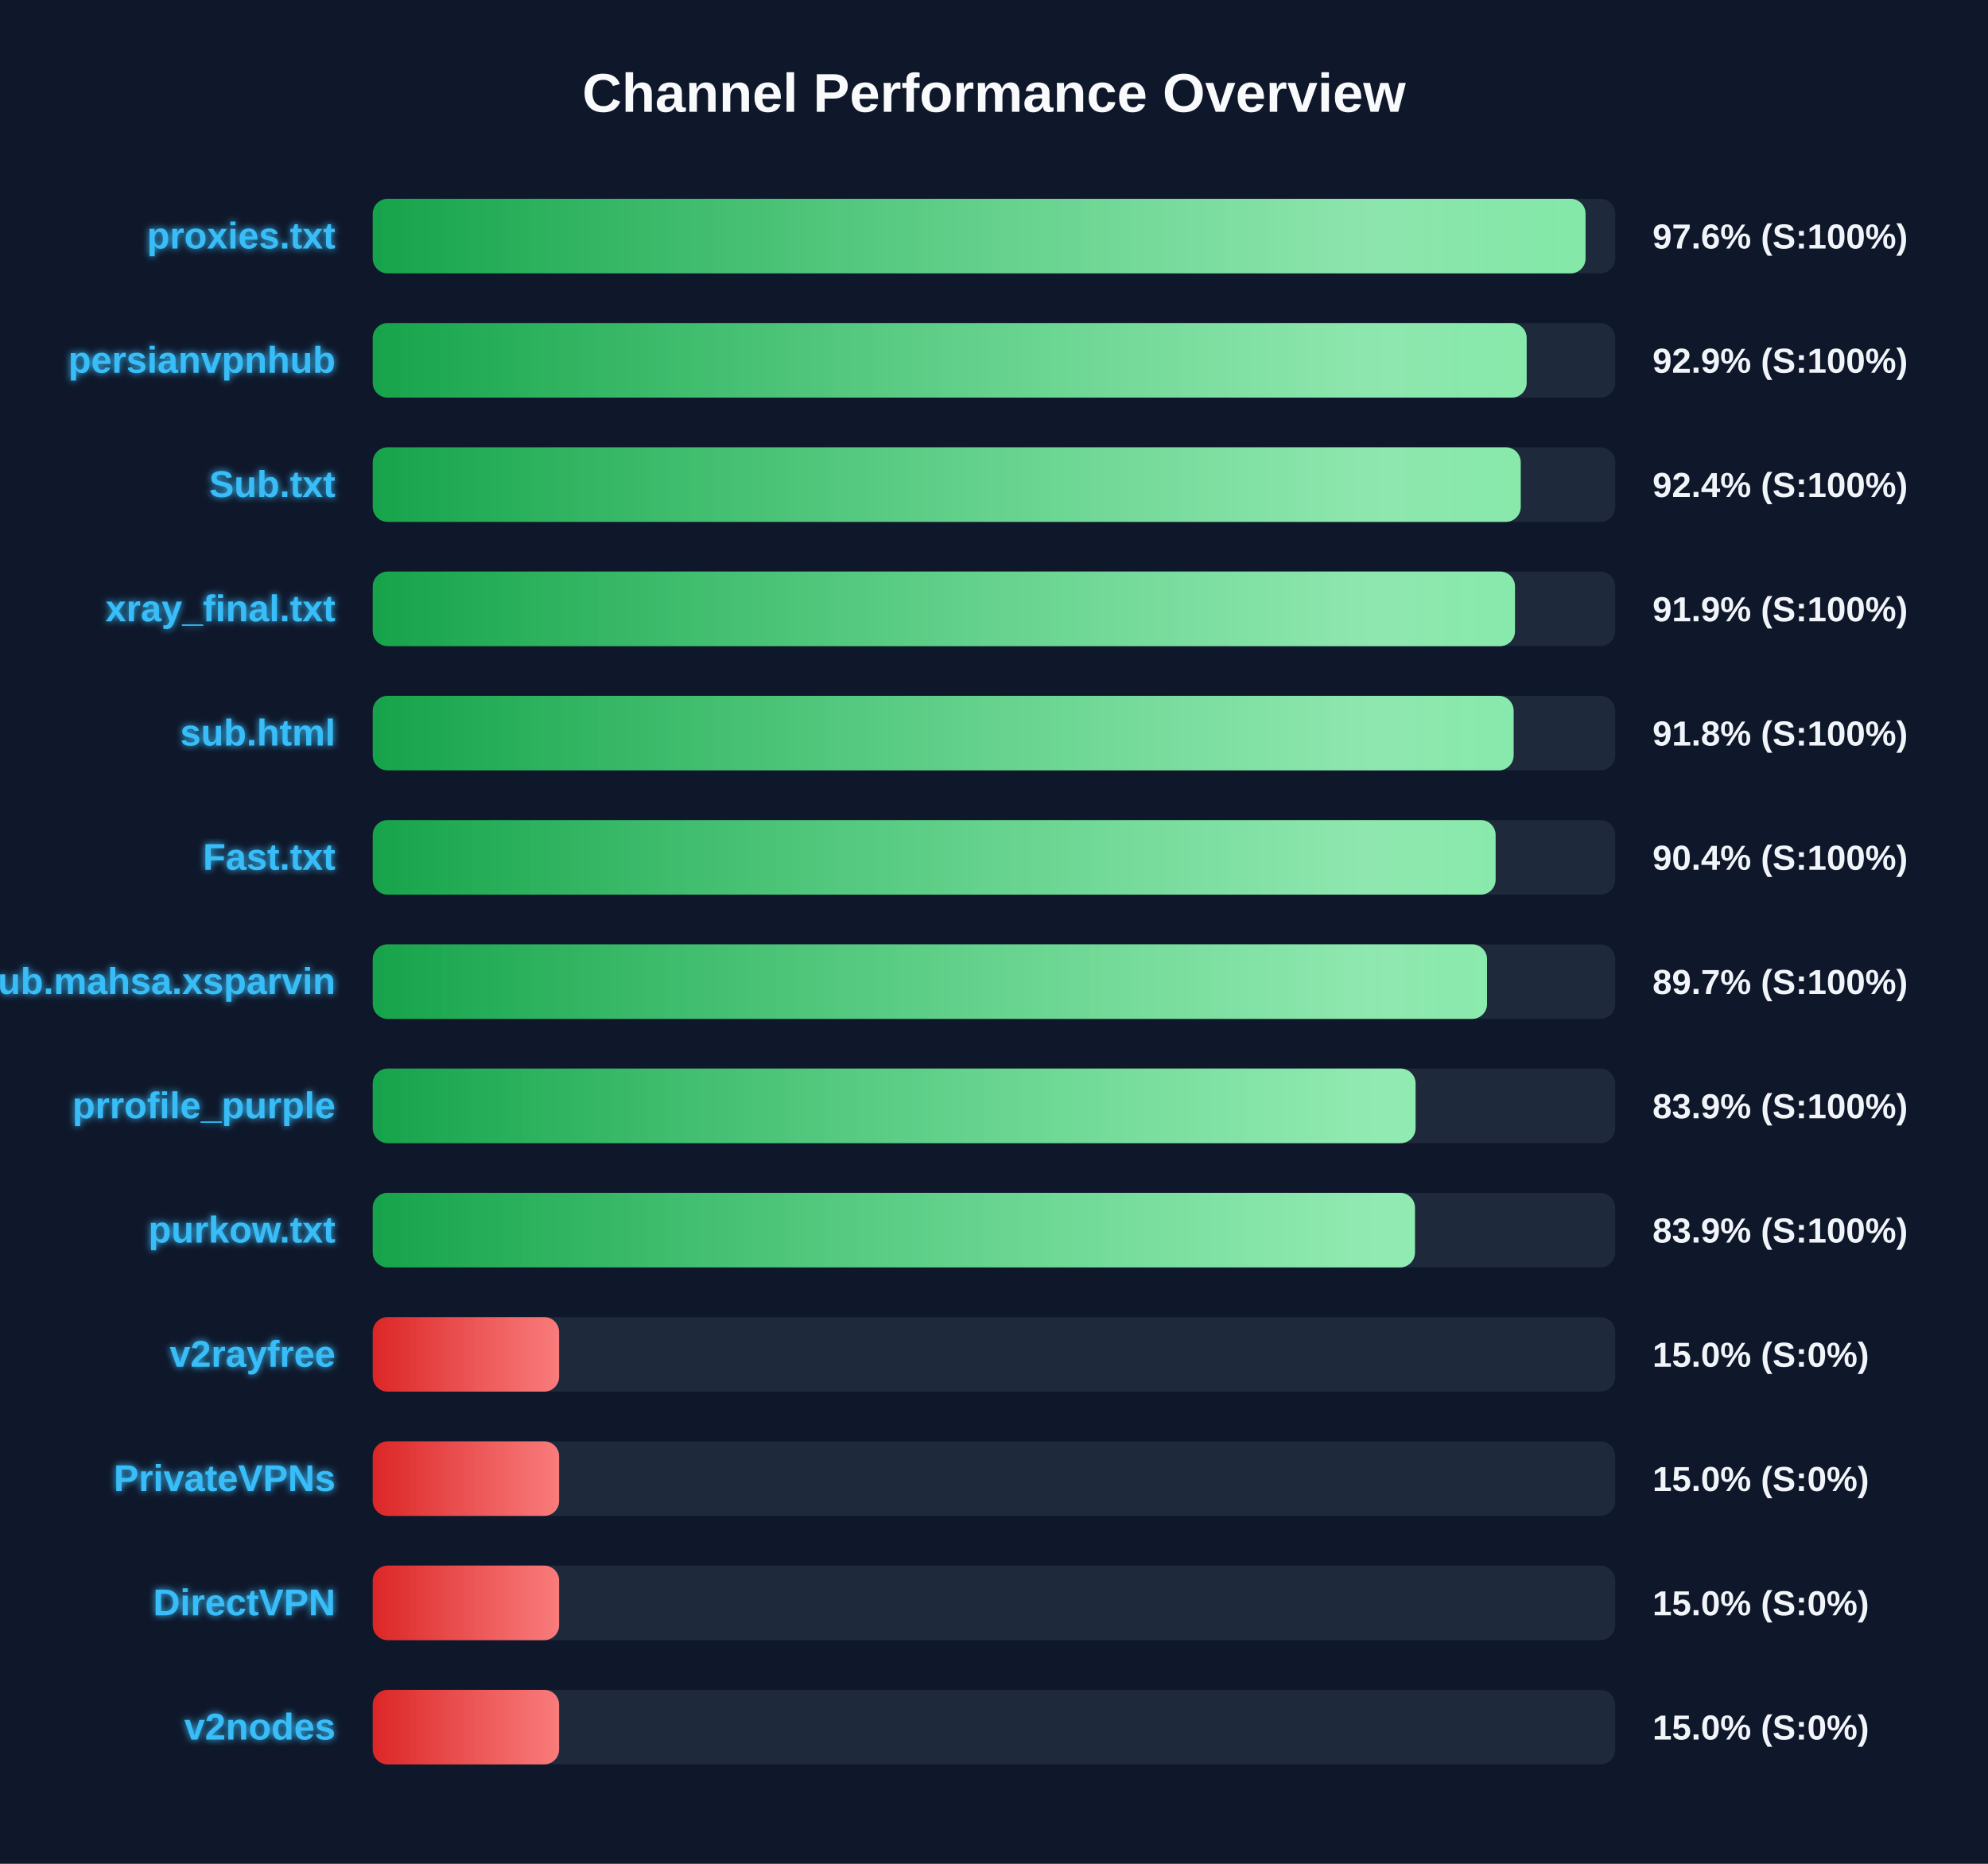
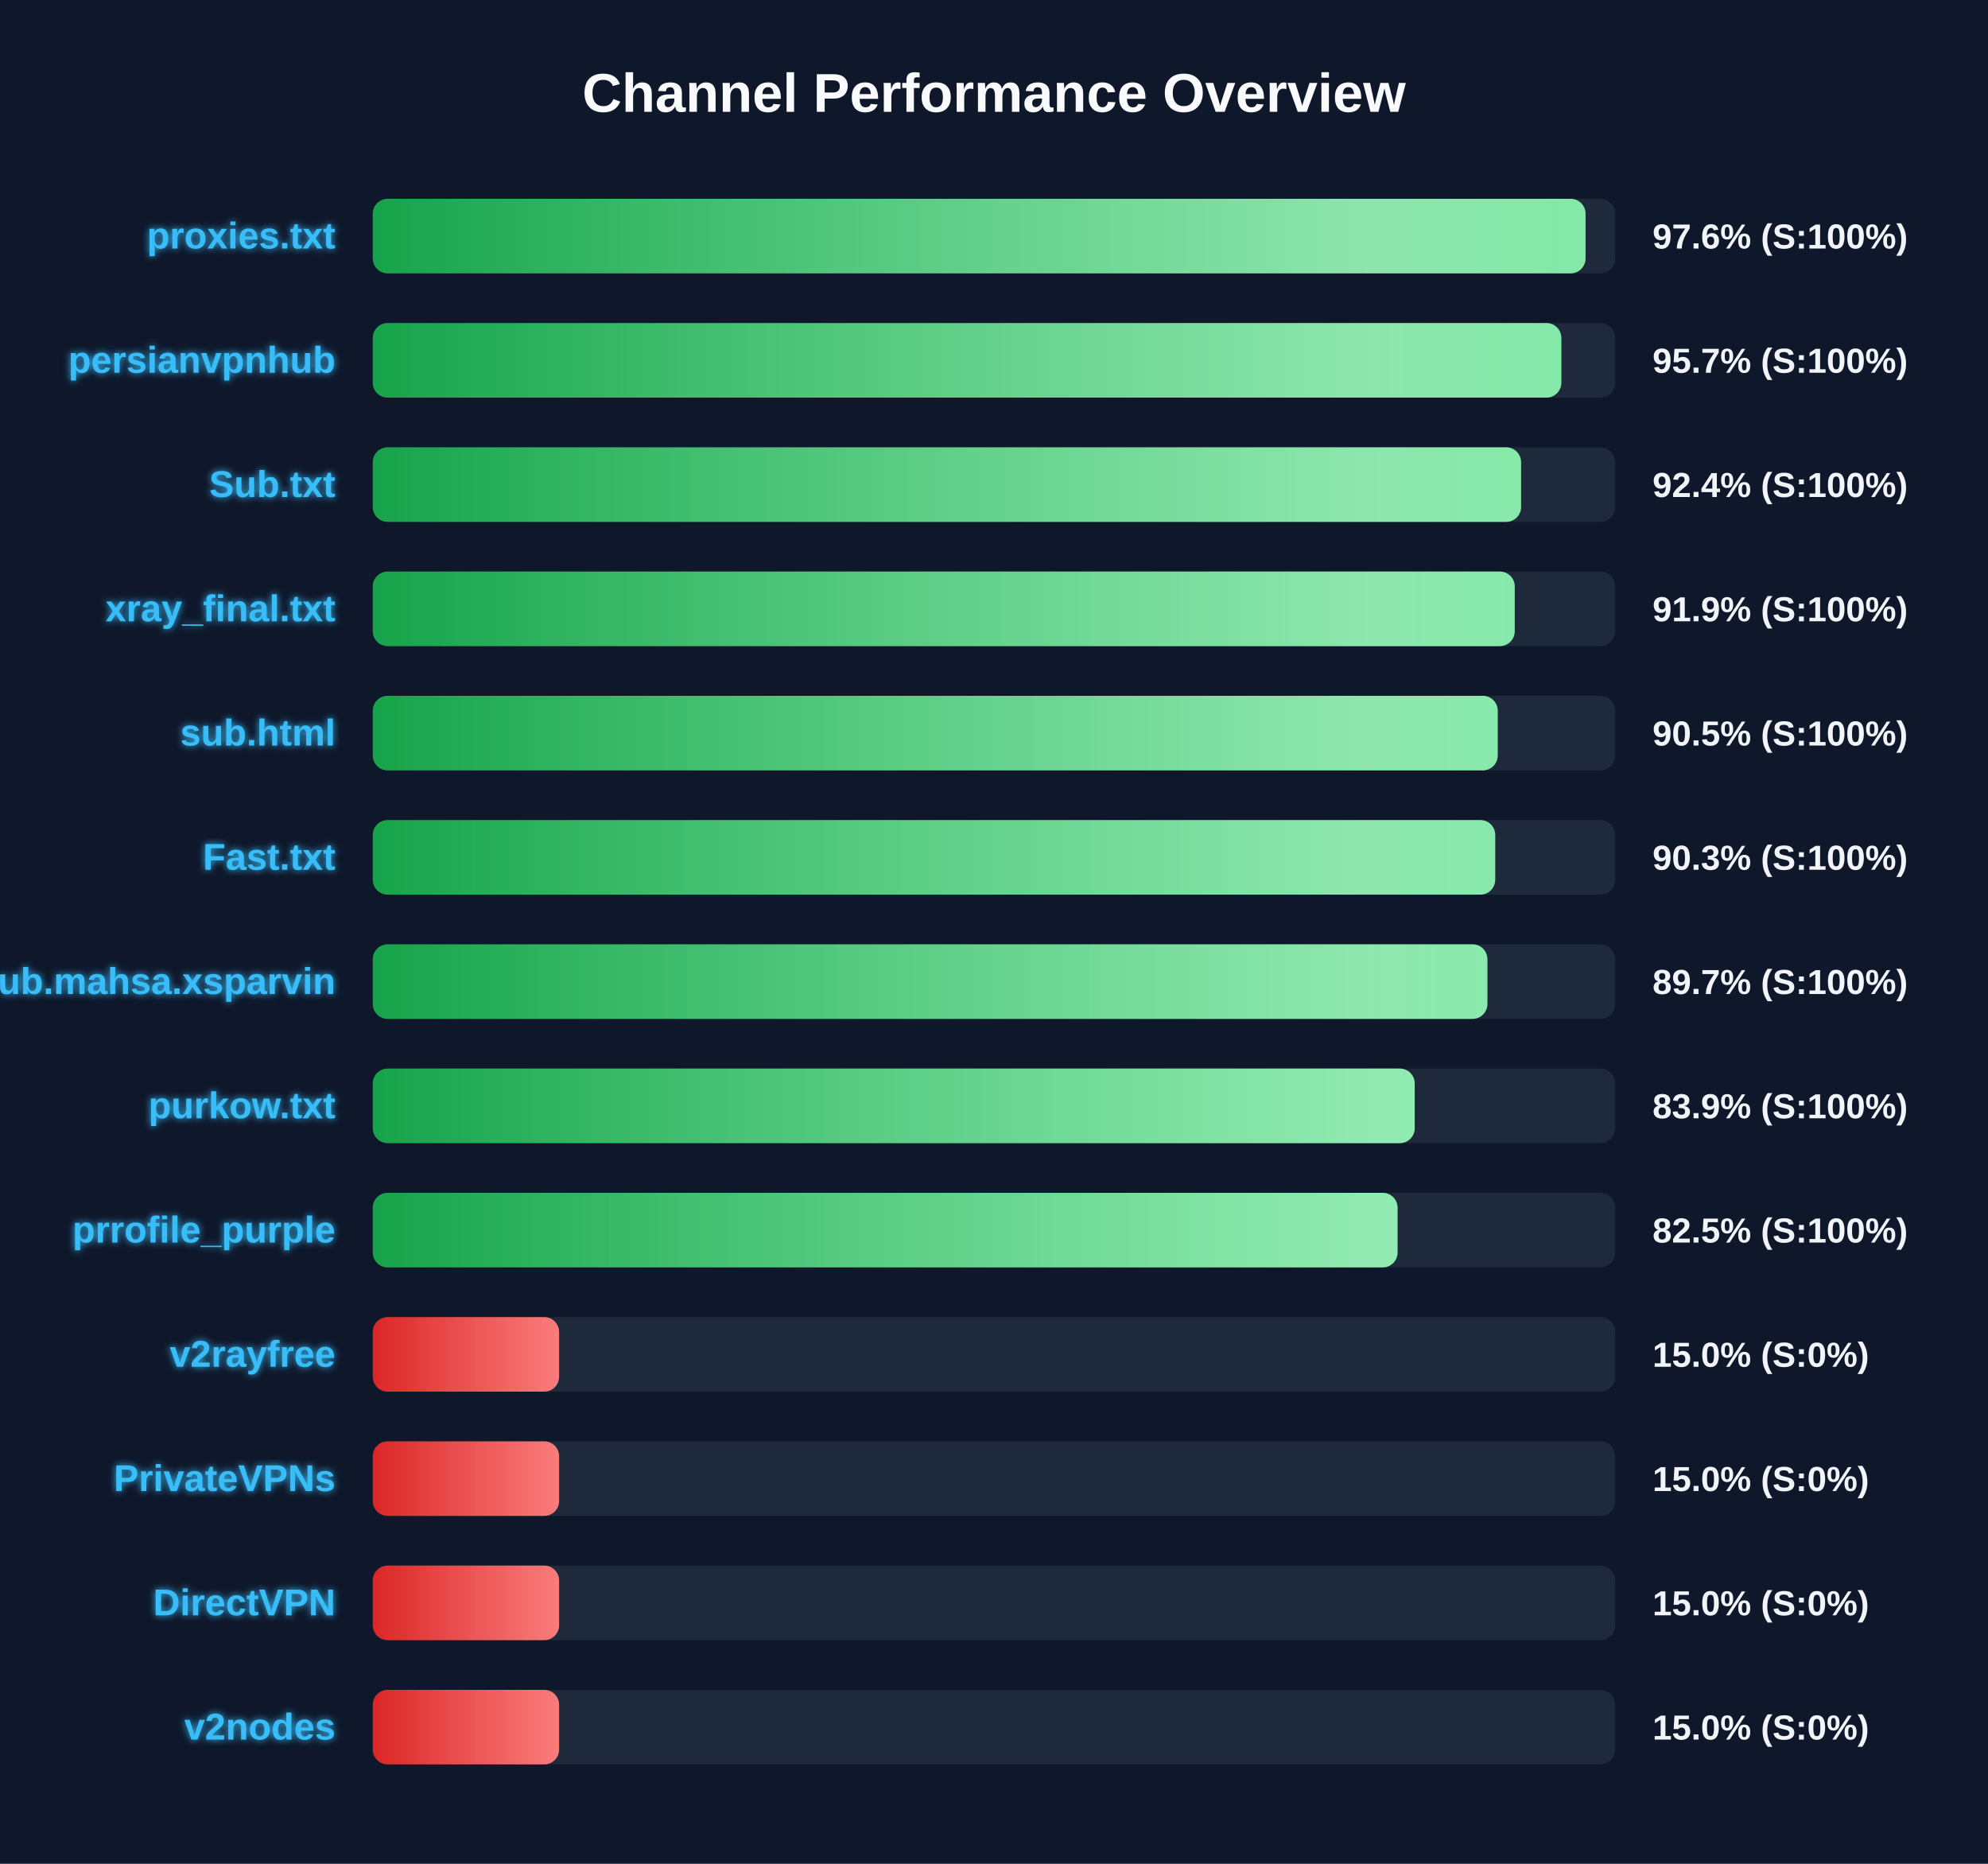
<svg xmlns="http://www.w3.org/2000/svg" width="800" height="750" version="1.1">
  <defs>
    <linearGradient id="grad-green" x1="0%" y1="0%" x2="100%" y2="0%">
      <stop offset="0%" stop-color="#16a34a" />
      <stop offset="100%" stop-color="#4ade80" />
    </linearGradient>
    <linearGradient id="grad-yellow" x1="0%" y1="0%" x2="100%" y2="0%">
      <stop offset="0%" stop-color="#ca8a04" />
      <stop offset="100%" stop-color="#fde047" />
    </linearGradient>
    <linearGradient id="grad-red" x1="0%" y1="0%" x2="100%" y2="0%">
      <stop offset="0%" stop-color="#dc2626" />
      <stop offset="100%" stop-color="#f87171" />
    </linearGradient>
    <linearGradient id="shimmer" x1="0%" y1="0%" x2="100%" y2="0%">
      <stop offset="0%" stop-color="rgba(255,255,255,0)" />
      <stop offset="50%" stop-color="rgba(255,255,255,0.4)" />
      <stop offset="100%" stop-color="rgba(255,255,255,0)" />
    </linearGradient>
    <filter id="glow" x="-20%" y="-20%" width="140%" height="140%">
      <feGaussianBlur stdDeviation="1.5" result="blur" />
      <feComposite in="SourceGraphic" in2="blur" operator="over" />
    </filter>
  </defs>
  <style>
        .bg-rect { fill: #0f172a; }
        .title { font: bold 22px 'Segoe UI', Arial, sans-serif; fill: #f8fafc; }
        .row { font: bold 15px 'Segoe UI', Arial, sans-serif; fill: #38bdf8; filter: url(#glow); }
        .score { font: bold 14px 'Segoe UI', Arial, sans-serif; fill: #f1f5f9; }
        @keyframes shimmer-anim {
            0% { transform: translateX(-100%); }
            100% { transform: translateX(200%); }
        }
        .shimmer-rect {
            animation: shimmer-anim 2.5s infinite linear;
        }
    </style>
  <rect width="100%" height="100%" class="bg-rect" />
  <text x="400" y="45" text-anchor="middle" class="title">Channel Performance Overview</text>
  <rect x="150" y="80" width="500" height="30" fill="#1e293b" rx="6" />
  <clipPath id="clip-0">
    <rect x="150" y="80" width="488.05" height="30" rx="6" />
  </clipPath>
  <rect x="150" y="80" width="488.05" height="30" fill="url(#grad-green)" rx="6" />
  <g clip-path="url(#clip-0)">
    <rect x="150" y="80" width="100%" height="30" fill="url(#shimmer)" class="shimmer-rect" />
  </g>
  <text x="135" y="100" text-anchor="end" class="row">proxies.txt</text>
  <text x="665" y="100" text-anchor="start" class="score">97.6% (S:100%)</text>
  <rect x="150" y="130" width="500" height="30" fill="#1e293b" rx="6" />
  <clipPath id="clip-1">
-     <rect x="150" y="130" width="464.35" height="30" rx="6" />
+     <rect x="150" y="130" width="478.3" height="30" rx="6" />
  </clipPath>
-   <rect x="150" y="130" width="464.35" height="30" fill="url(#grad-green)" rx="6" />
+   <rect x="150" y="130" width="478.3" height="30" fill="url(#grad-green)" rx="6" />
  <g clip-path="url(#clip-1)">
    <rect x="150" y="130" width="100%" height="30" fill="url(#shimmer)" class="shimmer-rect" />
  </g>
  <text x="135" y="150" text-anchor="end" class="row">persianvpnhub</text>
-   <text x="665" y="150" text-anchor="start" class="score">92.9% (S:100%)</text>
+   <text x="665" y="150" text-anchor="start" class="score">95.7% (S:100%)</text>
  <rect x="150" y="180" width="500" height="30" fill="#1e293b" rx="6" />
  <clipPath id="clip-2">
-     <rect x="150" y="180" width="461.95" height="30" rx="6" />
+     <rect x="150" y="180" width="462.1" height="30" rx="6" />
  </clipPath>
-   <rect x="150" y="180" width="461.95" height="30" fill="url(#grad-green)" rx="6" />
+   <rect x="150" y="180" width="462.1" height="30" fill="url(#grad-green)" rx="6" />
  <g clip-path="url(#clip-2)">
    <rect x="150" y="180" width="100%" height="30" fill="url(#shimmer)" class="shimmer-rect" />
  </g>
  <text x="135" y="200" text-anchor="end" class="row">Sub.txt</text>
  <text x="665" y="200" text-anchor="start" class="score">92.4% (S:100%)</text>
  <rect x="150" y="230" width="500" height="30" fill="#1e293b" rx="6" />
  <clipPath id="clip-3">
-     <rect x="150" y="230" width="459.65" height="30" rx="6" />
+     <rect x="150" y="230" width="459.55" height="30" rx="6" />
  </clipPath>
-   <rect x="150" y="230" width="459.65" height="30" fill="url(#grad-green)" rx="6" />
+   <rect x="150" y="230" width="459.55" height="30" fill="url(#grad-green)" rx="6" />
  <g clip-path="url(#clip-3)">
    <rect x="150" y="230" width="100%" height="30" fill="url(#shimmer)" class="shimmer-rect" />
  </g>
  <text x="135" y="250" text-anchor="end" class="row">xray_final.txt</text>
  <text x="665" y="250" text-anchor="start" class="score">91.9% (S:100%)</text>
  <rect x="150" y="280" width="500" height="30" fill="#1e293b" rx="6" />
  <clipPath id="clip-4">
-     <rect x="150" y="280" width="459.1" height="30" rx="6" />
+     <rect x="150" y="280" width="452.7" height="30" rx="6" />
  </clipPath>
-   <rect x="150" y="280" width="459.1" height="30" fill="url(#grad-green)" rx="6" />
+   <rect x="150" y="280" width="452.7" height="30" fill="url(#grad-green)" rx="6" />
  <g clip-path="url(#clip-4)">
    <rect x="150" y="280" width="100%" height="30" fill="url(#shimmer)" class="shimmer-rect" />
  </g>
  <text x="135" y="300" text-anchor="end" class="row">sub.html</text>
-   <text x="665" y="300" text-anchor="start" class="score">91.8% (S:100%)</text>
+   <text x="665" y="300" text-anchor="start" class="score">90.5% (S:100%)</text>
  <rect x="150" y="330" width="500" height="30" fill="#1e293b" rx="6" />
  <clipPath id="clip-5">
-     <rect x="150" y="330" width="451.85" height="30" rx="6" />
+     <rect x="150" y="330" width="451.7" height="30" rx="6" />
  </clipPath>
-   <rect x="150" y="330" width="451.85" height="30" fill="url(#grad-green)" rx="6" />
+   <rect x="150" y="330" width="451.7" height="30" fill="url(#grad-green)" rx="6" />
  <g clip-path="url(#clip-5)">
    <rect x="150" y="330" width="100%" height="30" fill="url(#shimmer)" class="shimmer-rect" />
  </g>
  <text x="135" y="350" text-anchor="end" class="row">Fast.txt</text>
-   <text x="665" y="350" text-anchor="start" class="score">90.4% (S:100%)</text>
+   <text x="665" y="350" text-anchor="start" class="score">90.3% (S:100%)</text>
  <rect x="150" y="380" width="500" height="30" fill="#1e293b" rx="6" />
  <clipPath id="clip-6">
-     <rect x="150" y="380" width="448.4" height="30" rx="6" />
+     <rect x="150" y="380" width="448.55" height="30" rx="6" />
  </clipPath>
-   <rect x="150" y="380" width="448.4" height="30" fill="url(#grad-green)" rx="6" />
+   <rect x="150" y="380" width="448.55" height="30" fill="url(#grad-green)" rx="6" />
  <g clip-path="url(#clip-6)">
    <rect x="150" y="380" width="100%" height="30" fill="url(#shimmer)" class="shimmer-rect" />
  </g>
  <text x="135" y="400" text-anchor="end" class="row">Sub.mahsa.xsparvin</text>
  <text x="665" y="400" text-anchor="start" class="score">89.7% (S:100%)</text>
  <rect x="150" y="430" width="500" height="30" fill="#1e293b" rx="6" />
  <clipPath id="clip-7">
-     <rect x="150" y="430" width="419.65" height="30" rx="6" />
+     <rect x="150" y="430" width="419.3" height="30" rx="6" />
  </clipPath>
-   <rect x="150" y="430" width="419.65" height="30" fill="url(#grad-green)" rx="6" />
+   <rect x="150" y="430" width="419.3" height="30" fill="url(#grad-green)" rx="6" />
  <g clip-path="url(#clip-7)">
    <rect x="150" y="430" width="100%" height="30" fill="url(#shimmer)" class="shimmer-rect" />
  </g>
-   <text x="135" y="450" text-anchor="end" class="row">prrofile_purple</text>
+   <text x="135" y="450" text-anchor="end" class="row">purkow.txt</text>
  <text x="665" y="450" text-anchor="start" class="score">83.9% (S:100%)</text>
  <rect x="150" y="480" width="500" height="30" fill="#1e293b" rx="6" />
  <clipPath id="clip-8">
-     <rect x="150" y="480" width="419.4" height="30" rx="6" />
+     <rect x="150" y="480" width="412.4" height="30" rx="6" />
  </clipPath>
-   <rect x="150" y="480" width="419.4" height="30" fill="url(#grad-green)" rx="6" />
+   <rect x="150" y="480" width="412.4" height="30" fill="url(#grad-green)" rx="6" />
  <g clip-path="url(#clip-8)">
    <rect x="150" y="480" width="100%" height="30" fill="url(#shimmer)" class="shimmer-rect" />
  </g>
-   <text x="135" y="500" text-anchor="end" class="row">purkow.txt</text>
-   <text x="665" y="500" text-anchor="start" class="score">83.9% (S:100%)</text>
+   <text x="135" y="500" text-anchor="end" class="row">prrofile_purple</text>
+   <text x="665" y="500" text-anchor="start" class="score">82.5% (S:100%)</text>
  <rect x="150" y="530" width="500" height="30" fill="#1e293b" rx="6" />
  <clipPath id="clip-9">
    <rect x="150" y="530" width="75.0" height="30" rx="6" />
  </clipPath>
  <rect x="150" y="530" width="75.0" height="30" fill="url(#grad-red)" rx="6" />
  <g clip-path="url(#clip-9)">
    <rect x="150" y="530" width="100%" height="30" fill="url(#shimmer)" class="shimmer-rect" />
  </g>
  <text x="135" y="550" text-anchor="end" class="row">v2rayfree</text>
  <text x="665" y="550" text-anchor="start" class="score">15.0% (S:0%)</text>
  <rect x="150" y="580" width="500" height="30" fill="#1e293b" rx="6" />
  <clipPath id="clip-10">
    <rect x="150" y="580" width="75.0" height="30" rx="6" />
  </clipPath>
  <rect x="150" y="580" width="75.0" height="30" fill="url(#grad-red)" rx="6" />
  <g clip-path="url(#clip-10)">
    <rect x="150" y="580" width="100%" height="30" fill="url(#shimmer)" class="shimmer-rect" />
  </g>
  <text x="135" y="600" text-anchor="end" class="row">PrivateVPNs</text>
  <text x="665" y="600" text-anchor="start" class="score">15.0% (S:0%)</text>
  <rect x="150" y="630" width="500" height="30" fill="#1e293b" rx="6" />
  <clipPath id="clip-11">
    <rect x="150" y="630" width="75.0" height="30" rx="6" />
  </clipPath>
  <rect x="150" y="630" width="75.0" height="30" fill="url(#grad-red)" rx="6" />
  <g clip-path="url(#clip-11)">
    <rect x="150" y="630" width="100%" height="30" fill="url(#shimmer)" class="shimmer-rect" />
  </g>
  <text x="135" y="650" text-anchor="end" class="row">DirectVPN</text>
  <text x="665" y="650" text-anchor="start" class="score">15.0% (S:0%)</text>
  <rect x="150" y="680" width="500" height="30" fill="#1e293b" rx="6" />
  <clipPath id="clip-12">
    <rect x="150" y="680" width="75.0" height="30" rx="6" />
  </clipPath>
  <rect x="150" y="680" width="75.0" height="30" fill="url(#grad-red)" rx="6" />
  <g clip-path="url(#clip-12)">
    <rect x="150" y="680" width="100%" height="30" fill="url(#shimmer)" class="shimmer-rect" />
  </g>
  <text x="135" y="700" text-anchor="end" class="row">v2nodes</text>
  <text x="665" y="700" text-anchor="start" class="score">15.0% (S:0%)</text>
</svg>
